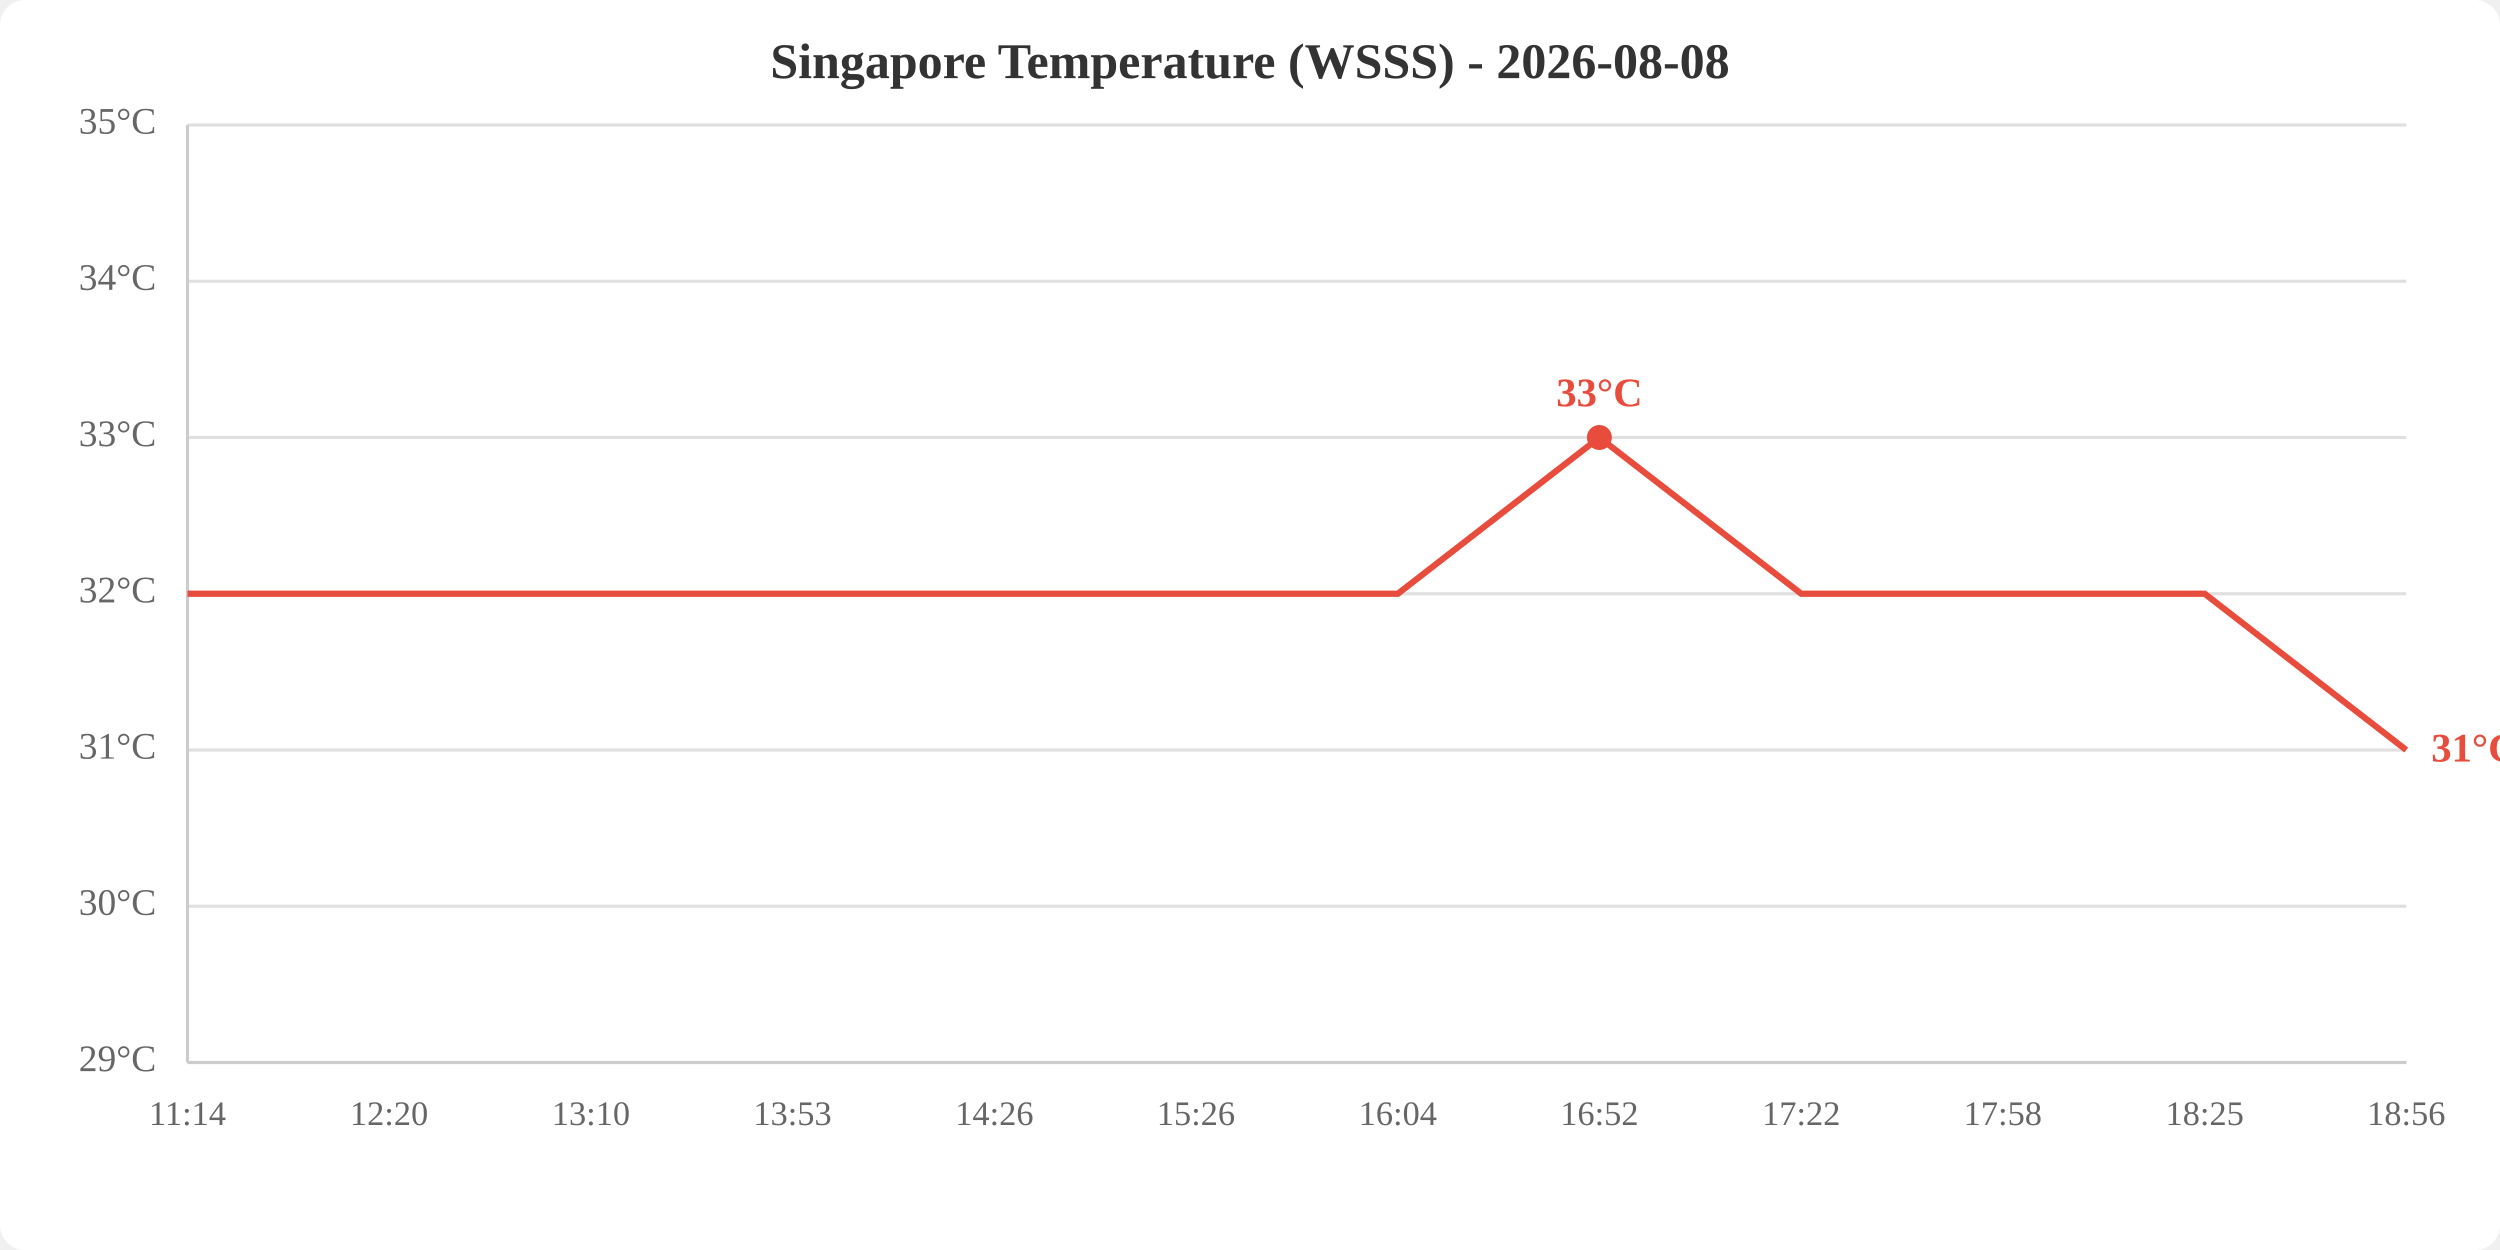
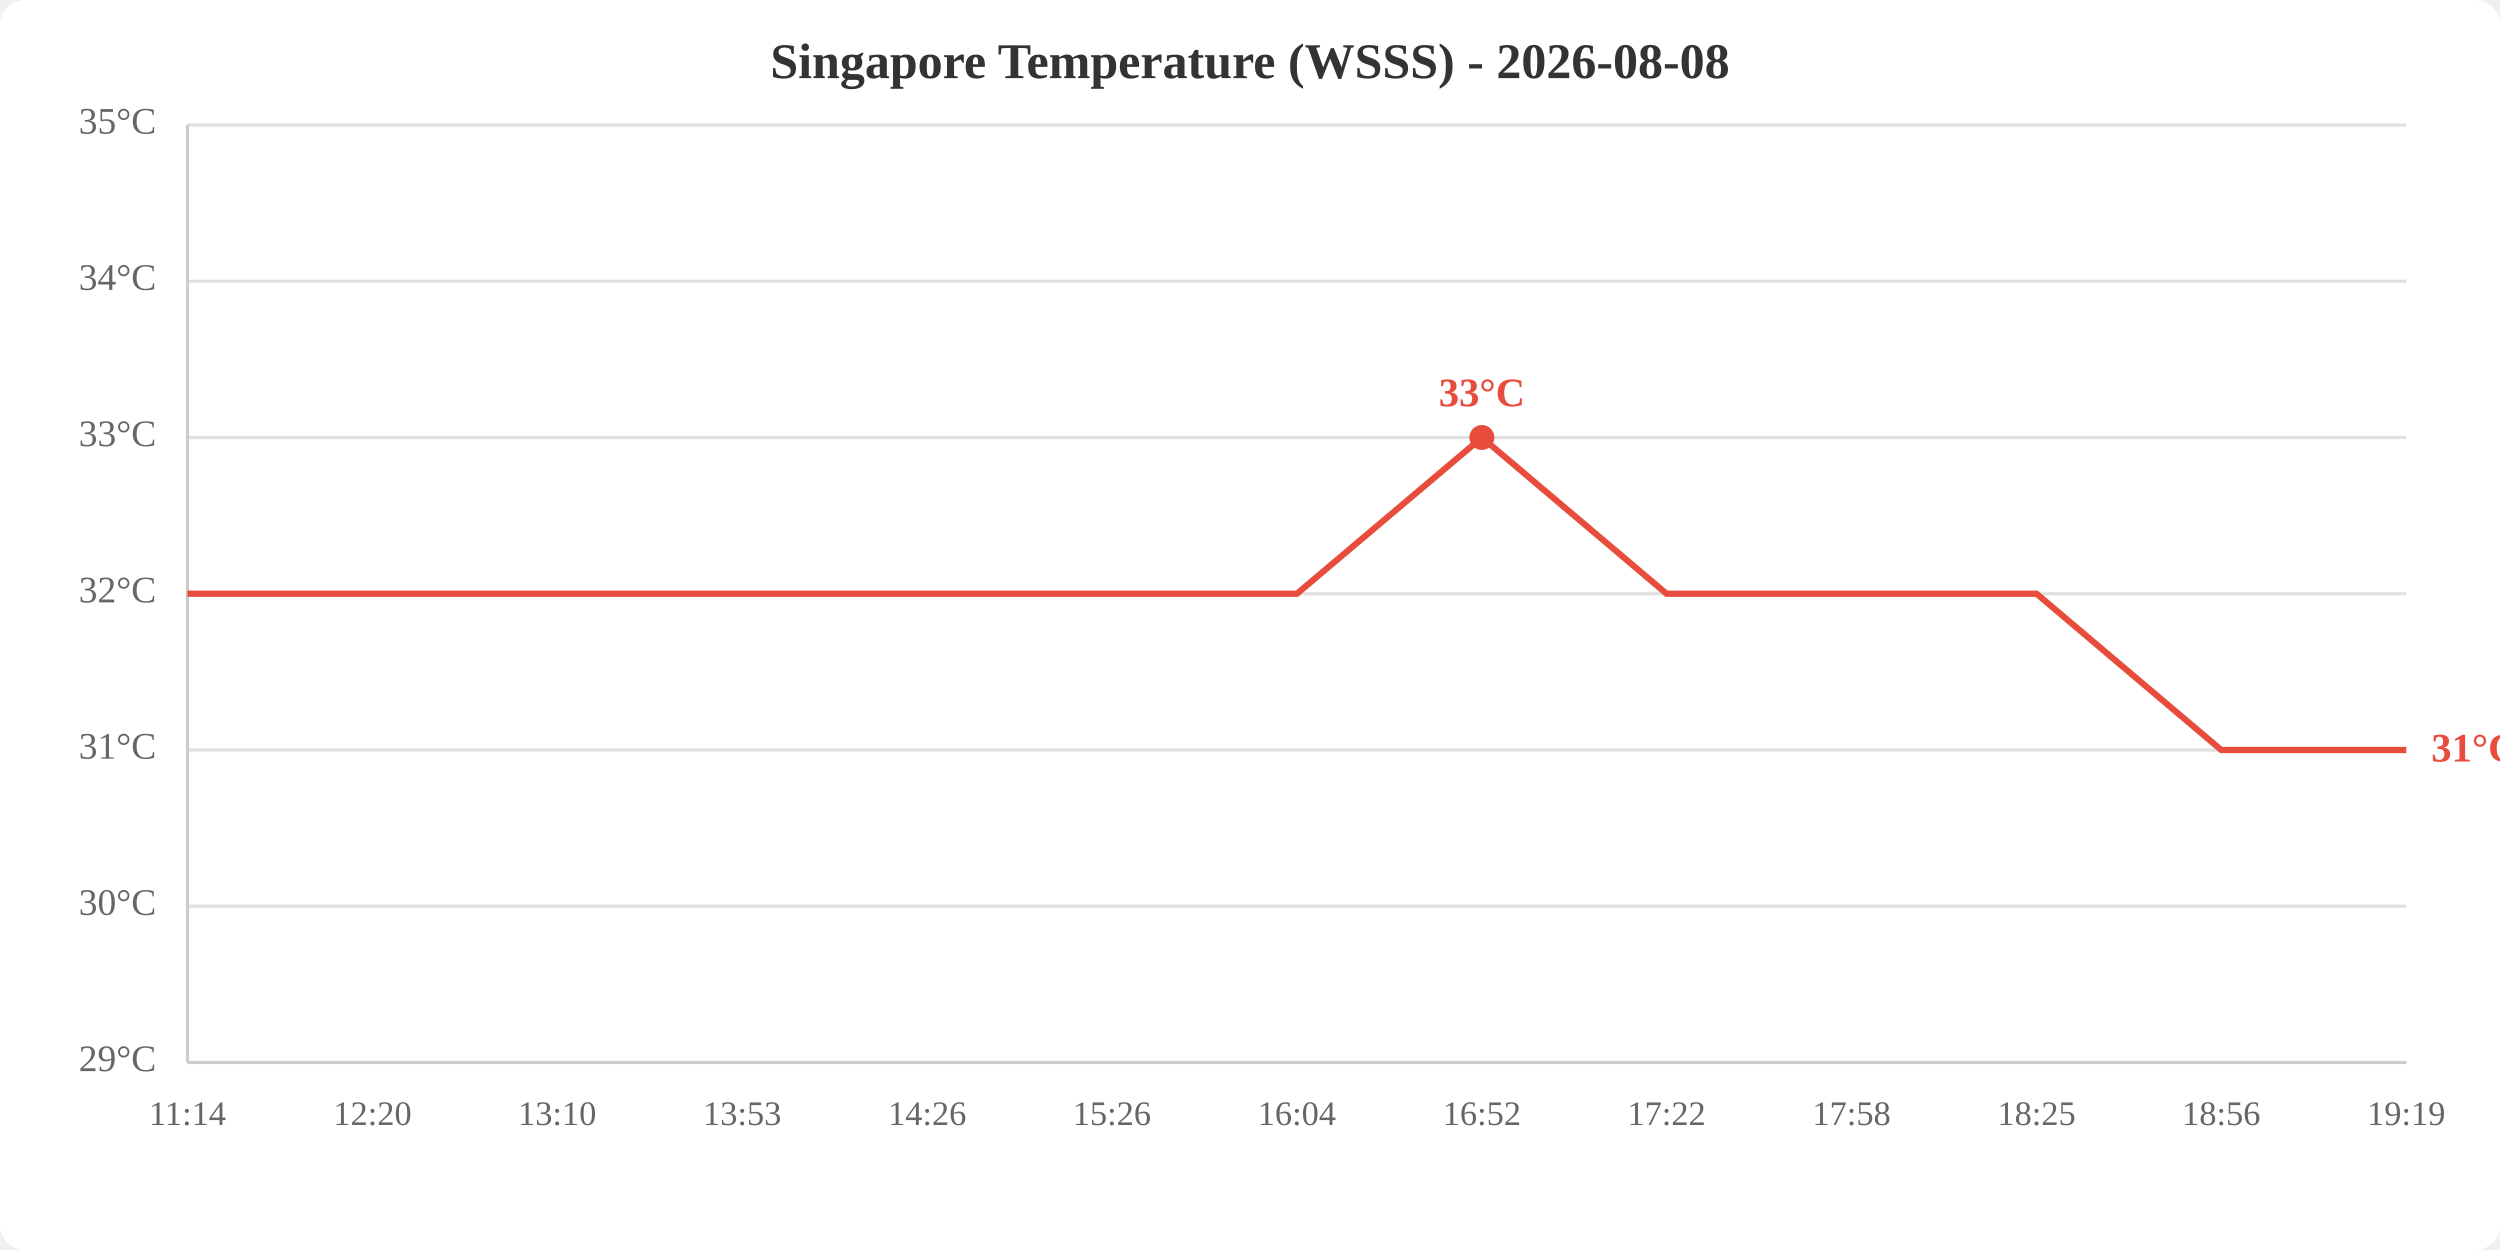
<svg xmlns="http://www.w3.org/2000/svg" viewBox="0 0 800 400" width="800" height="400">
  <rect width="800" height="400" fill="white" rx="8" />
  <text x="400.0" y="25" text-anchor="middle" font-size="16" font-weight="bold" fill="#333">Singapore Temperature (WSSS) - 2026-08-08</text>
  <line x1="60" y1="340.0" x2="770" y2="340.0" stroke="#e0e0e0" stroke-width="1" />
  <line x1="60" y1="290.0" x2="770" y2="290.0" stroke="#e0e0e0" stroke-width="1" />
  <line x1="60" y1="240.0" x2="770" y2="240.0" stroke="#e0e0e0" stroke-width="1" />
  <line x1="60" y1="190.0" x2="770" y2="190.0" stroke="#e0e0e0" stroke-width="1" />
  <line x1="60" y1="140.0" x2="770" y2="140.0" stroke="#e0e0e0" stroke-width="1" />
  <line x1="60" y1="90.0" x2="770" y2="90.0" stroke="#e0e0e0" stroke-width="1" />
  <line x1="60" y1="40.0" x2="770" y2="40.0" stroke="#e0e0e0" stroke-width="1" />
  <text x="50" y="340.0" text-anchor="end" dominant-baseline="middle" fill="#666" font-size="12">29°C</text>
  <text x="50" y="290.0" text-anchor="end" dominant-baseline="middle" fill="#666" font-size="12">30°C</text>
  <text x="50" y="240.0" text-anchor="end" dominant-baseline="middle" fill="#666" font-size="12">31°C</text>
  <text x="50" y="190.0" text-anchor="end" dominant-baseline="middle" fill="#666" font-size="12">32°C</text>
  <text x="50" y="140.0" text-anchor="end" dominant-baseline="middle" fill="#666" font-size="12">33°C</text>
  <text x="50" y="90.0" text-anchor="end" dominant-baseline="middle" fill="#666" font-size="12">34°C</text>
  <text x="50" y="40.0" text-anchor="end" dominant-baseline="middle" fill="#666" font-size="12">35°C</text>
  <text x="60.0" y="360" text-anchor="middle" fill="#666" font-size="11">11:14</text>
-   <text x="124.5" y="360" text-anchor="middle" fill="#666" font-size="11">12:20</text>
-   <text x="189.1" y="360" text-anchor="middle" fill="#666" font-size="11">13:10</text>
-   <text x="253.6" y="360" text-anchor="middle" fill="#666" font-size="11">13:53</text>
-   <text x="318.2" y="360" text-anchor="middle" fill="#666" font-size="11">14:26</text>
-   <text x="382.7" y="360" text-anchor="middle" fill="#666" font-size="11">15:26</text>
-   <text x="447.3" y="360" text-anchor="middle" fill="#666" font-size="11">16:04</text>
-   <text x="511.8" y="360" text-anchor="middle" fill="#666" font-size="11">16:52</text>
-   <text x="576.4" y="360" text-anchor="middle" fill="#666" font-size="11">17:22</text>
-   <text x="640.9" y="360" text-anchor="middle" fill="#666" font-size="11">17:58</text>
-   <text x="705.5" y="360" text-anchor="middle" fill="#666" font-size="11">18:25</text>
-   <text x="770.0" y="360" text-anchor="middle" fill="#666" font-size="11">18:56</text>
+   <text x="119.2" y="360" text-anchor="middle" fill="#666" font-size="11">12:20</text>
+   <text x="178.3" y="360" text-anchor="middle" fill="#666" font-size="11">13:10</text>
+   <text x="237.5" y="360" text-anchor="middle" fill="#666" font-size="11">13:53</text>
+   <text x="296.7" y="360" text-anchor="middle" fill="#666" font-size="11">14:26</text>
+   <text x="355.8" y="360" text-anchor="middle" fill="#666" font-size="11">15:26</text>
+   <text x="415.0" y="360" text-anchor="middle" fill="#666" font-size="11">16:04</text>
+   <text x="474.2" y="360" text-anchor="middle" fill="#666" font-size="11">16:52</text>
+   <text x="533.3" y="360" text-anchor="middle" fill="#666" font-size="11">17:22</text>
+   <text x="592.5" y="360" text-anchor="middle" fill="#666" font-size="11">17:58</text>
+   <text x="651.7" y="360" text-anchor="middle" fill="#666" font-size="11">18:25</text>
+   <text x="710.8" y="360" text-anchor="middle" fill="#666" font-size="11">18:56</text>
+   <text x="770.0" y="360" text-anchor="middle" fill="#666" font-size="11">19:19</text>
  <line x1="60" y1="40" x2="60" y2="340" stroke="#ccc" stroke-width="1" />
  <line x1="60" y1="340" x2="770" y2="340" stroke="#ccc" stroke-width="1" />
-   <polyline points="60.0,190.0 124.5,190.0 189.1,190.0 253.6,190.0 318.2,190.0 382.7,190.0 447.3,190.0 511.8,140.0 576.4,190.0 640.9,190.0 705.5,190.0 770.0,240.0" fill="none" stroke="#e74c3c" stroke-width="2" />
-   <circle cx="511.8" cy="140.0" r="4" fill="#e74c3c" />
-   <text x="511.8" y="130.0" text-anchor="middle" fill="#e74c3c" font-size="13" font-weight="bold">33°C</text>
+   <polyline points="60.0,190.0 119.2,190.0 178.3,190.0 237.5,190.0 296.7,190.0 355.8,190.0 415.0,190.0 474.2,140.0 533.3,190.0 592.5,190.0 651.7,190.0 710.8,240.0 770.0,240.0" fill="none" stroke="#e74c3c" stroke-width="2" />
+   <circle cx="474.2" cy="140.0" r="4" fill="#e74c3c" />
+   <text x="474.2" y="130.0" text-anchor="middle" fill="#e74c3c" font-size="13" font-weight="bold">33°C</text>
  <text x="778.0" y="240.0" fill="#e74c3c" font-size="13" font-weight="bold" dominant-baseline="middle">31°C</text>
</svg>
